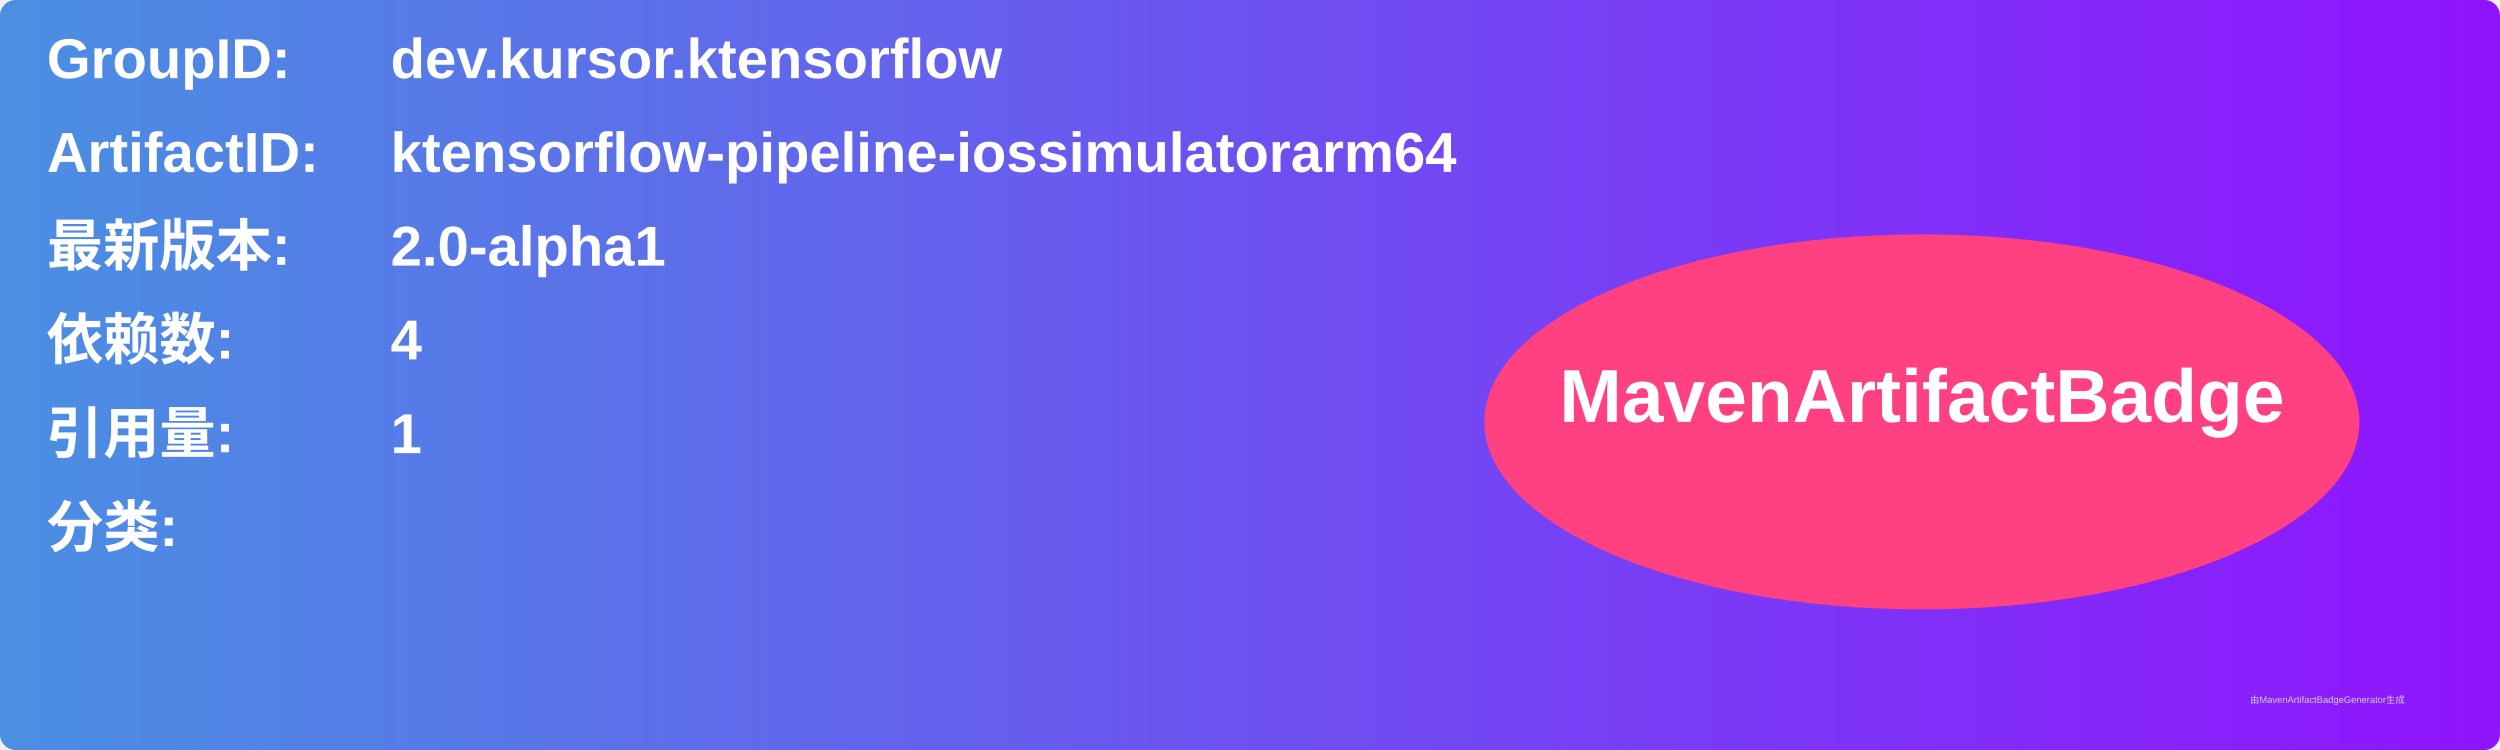
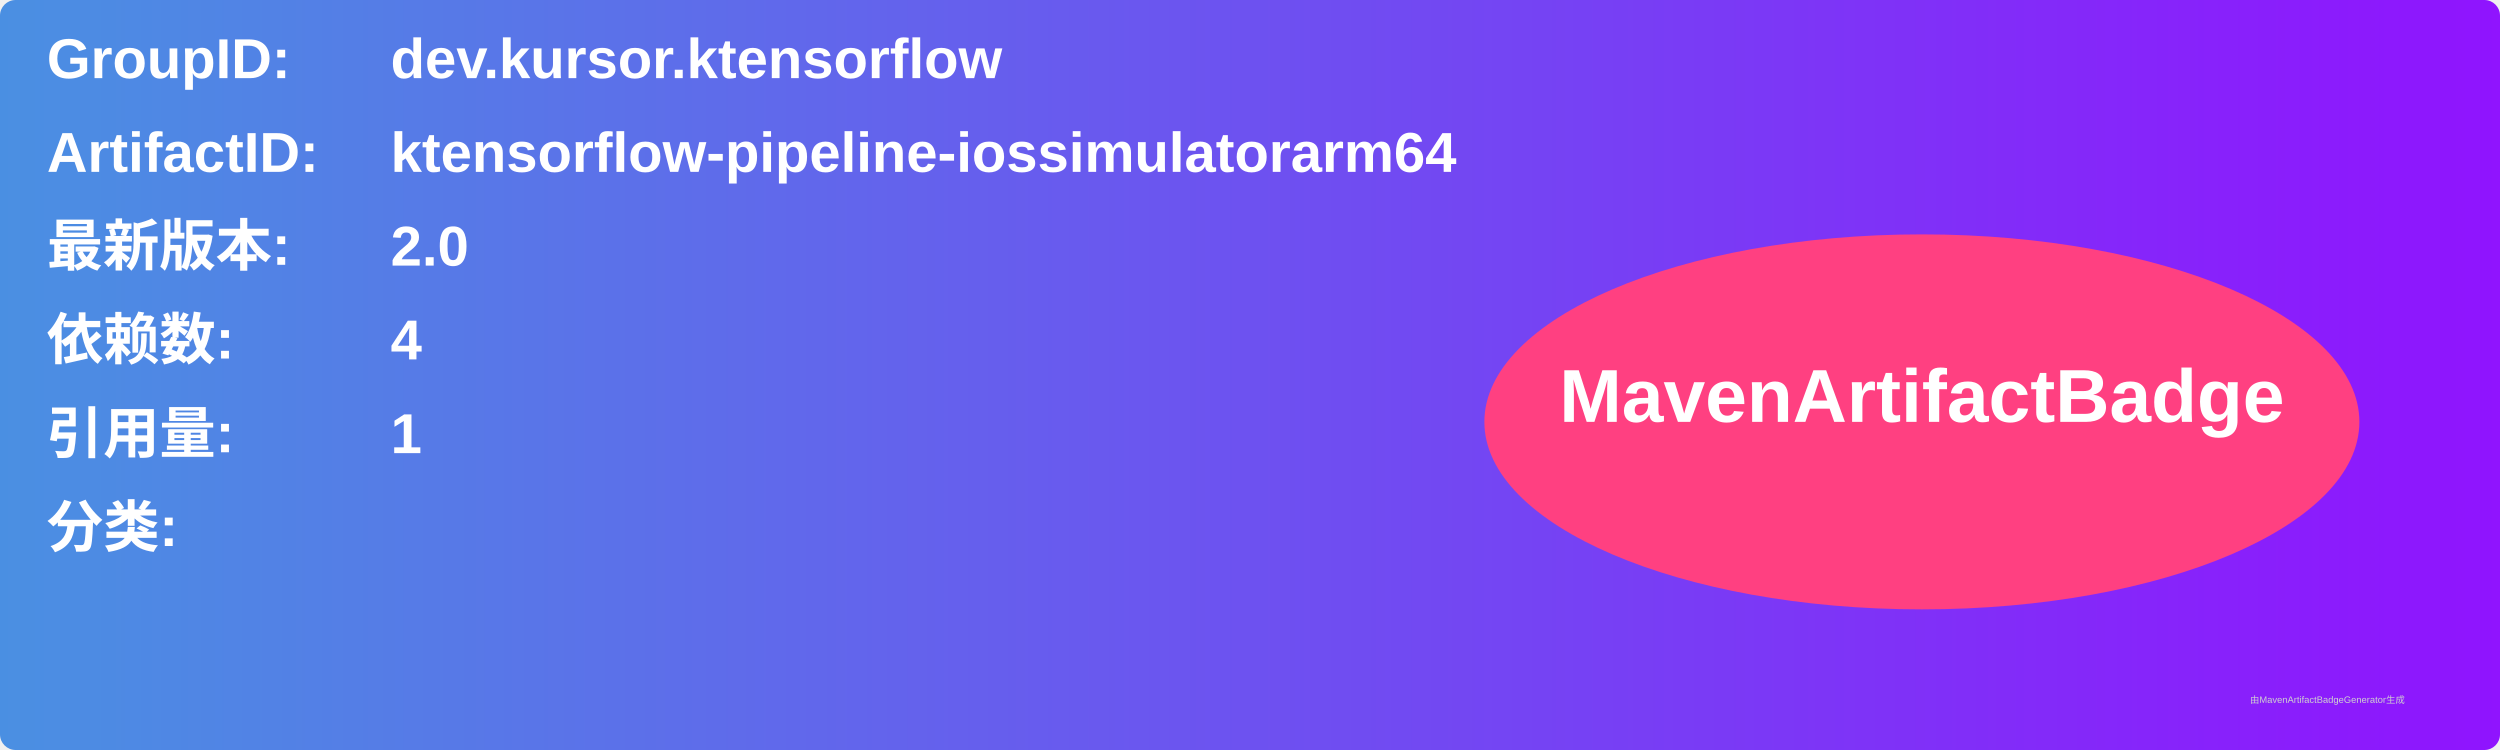
<svg xmlns="http://www.w3.org/2000/svg" width="800" height="240" viewBox="0 0 800 240">
  <linearGradient id="grad" x1="0%" y1="0%" x2="100%" y2="0%">
    <stop offset="0%" stop-color="#4a90e2" />
    <stop offset="100%" stop-color="#9013fe" />
  </linearGradient>
  <rect width="100%" height="100%" rx="5" ry="5" fill="url(#grad)" />
  <g transform="translate(15, 15)">
    <text x="0" y="10" font-family="Arial" font-size="18" fill="white" font-weight="bold" width="260">GroupID:</text>
    <text x="110" y="10" font-family="Arial" font-size="18" fill="white" font-weight="bold" width="460">dev.kursor.ktensorflow</text>
    <text x="0" y="40" font-family="Arial" font-size="18" fill="white" font-weight="bold" width="260">ArtifactID:</text>
    <text x="110" y="40" font-family="Arial" font-size="18" fill="white" font-weight="bold" width="460">ktensorflow-pipeline-iossimulatorarm64</text>
    <text x="0" y="70" font-family="Arial" font-size="18" fill="white" font-weight="bold">最新版本:</text>
    <text x="110" y="70" font-family="Arial" font-size="18" fill="white" font-weight="bold">
-       <tspan font-weight="bold">2.0-alpha1</tspan>
+       <tspan font-weight="bold">2.0</tspan>
    </text>
    <text x="0" y="100" font-family="Arial" font-size="18" fill="white" font-weight="bold">依赖数: </text>
    <text x="110" y="100" font-family="Arial" font-size="18" fill="white">
      <tspan font-weight="bold">4</tspan>
    </text>
    <text x="0" y="130" font-family="Arial" font-size="18" fill="white" font-weight="bold">引用量: </text>
    <text x="110" y="130" font-family="Arial" font-size="18" fill="white">
      <tspan font-weight="bold">1</tspan>
    </text>
    <text x="0" y="160" font-family="Arial" font-size="18" fill="white" font-weight="bold">分类:</text>
    <text x="10" y="190" font-family="Arial" font-size="10" fill="white">
      <tspan font-weight="bold" />
    </text>
    <ellipse cx="600" cy="120" rx="140" ry="60" fill="#ff4081" />
    <text x="600" y="120" text-anchor="middle" font-family="Arial" font-size="24" fill="white" font-weight="bold">MavenArtifactBadge</text>
  </g>
  <text x="720" y="225" font-family="Arial" font-size="3" fill="#d0d0d0">由MavenArtifactBadgeGenerator生成</text>
</svg>
